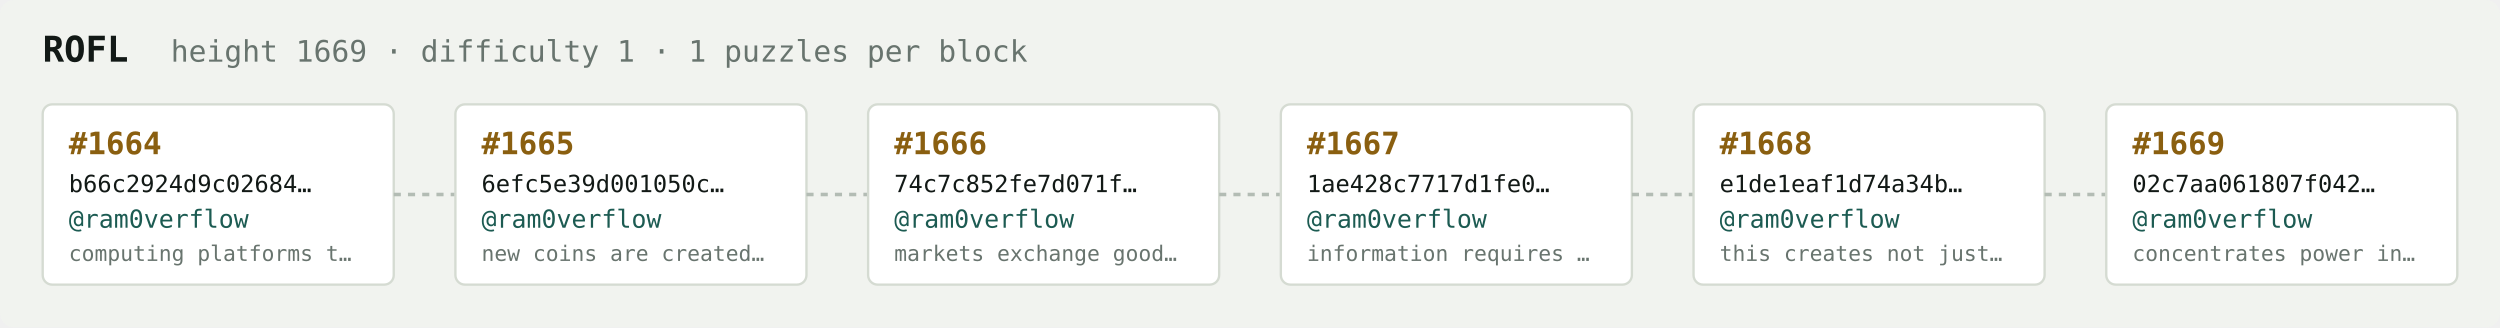
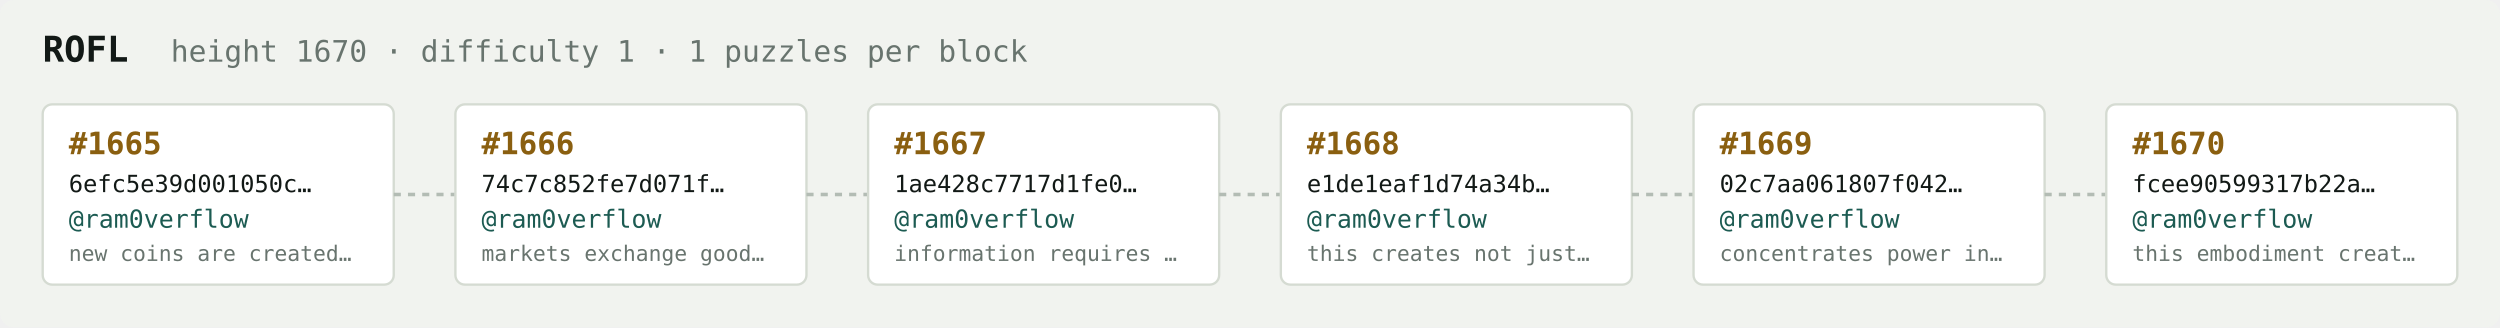
<svg xmlns="http://www.w3.org/2000/svg" width="1054" height="138" viewBox="0 0 1054 138" font-family="ui-monospace,SFMono-Regular,Menlo,monospace">
  <rect fill="#f1f3ef" width="1054" height="138" rx="6" />
  <text x="18" y="26" fill="#121916" font-size="15" font-weight="700">ROFL</text>
-   <text x="72" y="26" fill="#68746e" font-size="12.5">height 1669 · difficulty 1 · 1 puzzles per block</text>
+   <text x="72" y="26" fill="#68746e" font-size="12.5">height 1670 · difficulty 1 · 1 puzzles per block</text>
  <rect x="18" y="44" width="148" height="76" rx="4" fill="#ffffff" stroke="#d5dbd2" stroke-width="1" />
-   <text x="29" y="65" fill="#8a5f10" font-size="13" font-weight="700">#1664</text>
-   <text x="29" y="81" fill="#121916" font-size="10">b66c2924d9c02684…</text>
+   <text x="29" y="65" fill="#8a5f10" font-size="13" font-weight="700">#1665</text>
+   <text x="29" y="81" fill="#121916" font-size="10">6efc5e39d001050c…</text>
  <text x="29" y="96" fill="#1c5b52" font-size="10.5">@ram0verflow</text>
-   <text x="29" y="110" fill="#68746e" font-size="9">computing platforms t…</text>
+   <text x="29" y="110" fill="#68746e" font-size="9">new coins are created…</text>
  <line x1="166" y1="82.0" x2="192" y2="82.0" stroke="#b3bcb4" stroke-width="1.5" stroke-dasharray="3 3" />
  <rect x="192" y="44" width="148" height="76" rx="4" fill="#ffffff" stroke="#d5dbd2" stroke-width="1" />
-   <text x="203" y="65" fill="#8a5f10" font-size="13" font-weight="700">#1665</text>
-   <text x="203" y="81" fill="#121916" font-size="10">6efc5e39d001050c…</text>
+   <text x="203" y="65" fill="#8a5f10" font-size="13" font-weight="700">#1666</text>
+   <text x="203" y="81" fill="#121916" font-size="10">74c7c852fe7d071f…</text>
  <text x="203" y="96" fill="#1c5b52" font-size="10.5">@ram0verflow</text>
-   <text x="203" y="110" fill="#68746e" font-size="9">new coins are created…</text>
+   <text x="203" y="110" fill="#68746e" font-size="9">markets exchange good…</text>
  <line x1="340" y1="82.0" x2="366" y2="82.0" stroke="#b3bcb4" stroke-width="1.5" stroke-dasharray="3 3" />
  <rect x="366" y="44" width="148" height="76" rx="4" fill="#ffffff" stroke="#d5dbd2" stroke-width="1" />
-   <text x="377" y="65" fill="#8a5f10" font-size="13" font-weight="700">#1666</text>
-   <text x="377" y="81" fill="#121916" font-size="10">74c7c852fe7d071f…</text>
+   <text x="377" y="65" fill="#8a5f10" font-size="13" font-weight="700">#1667</text>
+   <text x="377" y="81" fill="#121916" font-size="10">1ae428c7717d1fe0…</text>
  <text x="377" y="96" fill="#1c5b52" font-size="10.5">@ram0verflow</text>
-   <text x="377" y="110" fill="#68746e" font-size="9">markets exchange good…</text>
+   <text x="377" y="110" fill="#68746e" font-size="9">information requires …</text>
  <line x1="514" y1="82.0" x2="540" y2="82.0" stroke="#b3bcb4" stroke-width="1.5" stroke-dasharray="3 3" />
  <rect x="540" y="44" width="148" height="76" rx="4" fill="#ffffff" stroke="#d5dbd2" stroke-width="1" />
-   <text x="551" y="65" fill="#8a5f10" font-size="13" font-weight="700">#1667</text>
-   <text x="551" y="81" fill="#121916" font-size="10">1ae428c7717d1fe0…</text>
+   <text x="551" y="65" fill="#8a5f10" font-size="13" font-weight="700">#1668</text>
+   <text x="551" y="81" fill="#121916" font-size="10">e1de1eaf1d74a34b…</text>
  <text x="551" y="96" fill="#1c5b52" font-size="10.5">@ram0verflow</text>
-   <text x="551" y="110" fill="#68746e" font-size="9">information requires …</text>
+   <text x="551" y="110" fill="#68746e" font-size="9">this creates not just…</text>
  <line x1="688" y1="82.0" x2="714" y2="82.0" stroke="#b3bcb4" stroke-width="1.5" stroke-dasharray="3 3" />
  <rect x="714" y="44" width="148" height="76" rx="4" fill="#ffffff" stroke="#d5dbd2" stroke-width="1" />
-   <text x="725" y="65" fill="#8a5f10" font-size="13" font-weight="700">#1668</text>
-   <text x="725" y="81" fill="#121916" font-size="10">e1de1eaf1d74a34b…</text>
+   <text x="725" y="65" fill="#8a5f10" font-size="13" font-weight="700">#1669</text>
+   <text x="725" y="81" fill="#121916" font-size="10">02c7aa061807f042…</text>
  <text x="725" y="96" fill="#1c5b52" font-size="10.5">@ram0verflow</text>
-   <text x="725" y="110" fill="#68746e" font-size="9">this creates not just…</text>
+   <text x="725" y="110" fill="#68746e" font-size="9">concentrates power in…</text>
  <line x1="862" y1="82.0" x2="888" y2="82.0" stroke="#b3bcb4" stroke-width="1.5" stroke-dasharray="3 3" />
  <rect x="888" y="44" width="148" height="76" rx="4" fill="#ffffff" stroke="#d5dbd2" stroke-width="1" />
-   <text x="899" y="65" fill="#8a5f10" font-size="13" font-weight="700">#1669</text>
-   <text x="899" y="81" fill="#121916" font-size="10">02c7aa061807f042…</text>
+   <text x="899" y="65" fill="#8a5f10" font-size="13" font-weight="700">#1670</text>
+   <text x="899" y="81" fill="#121916" font-size="10">fcee90599317b22a…</text>
  <text x="899" y="96" fill="#1c5b52" font-size="10.5">@ram0verflow</text>
-   <text x="899" y="110" fill="#68746e" font-size="9">concentrates power in…</text>
+   <text x="899" y="110" fill="#68746e" font-size="9">this embodiment creat…</text>
</svg>
